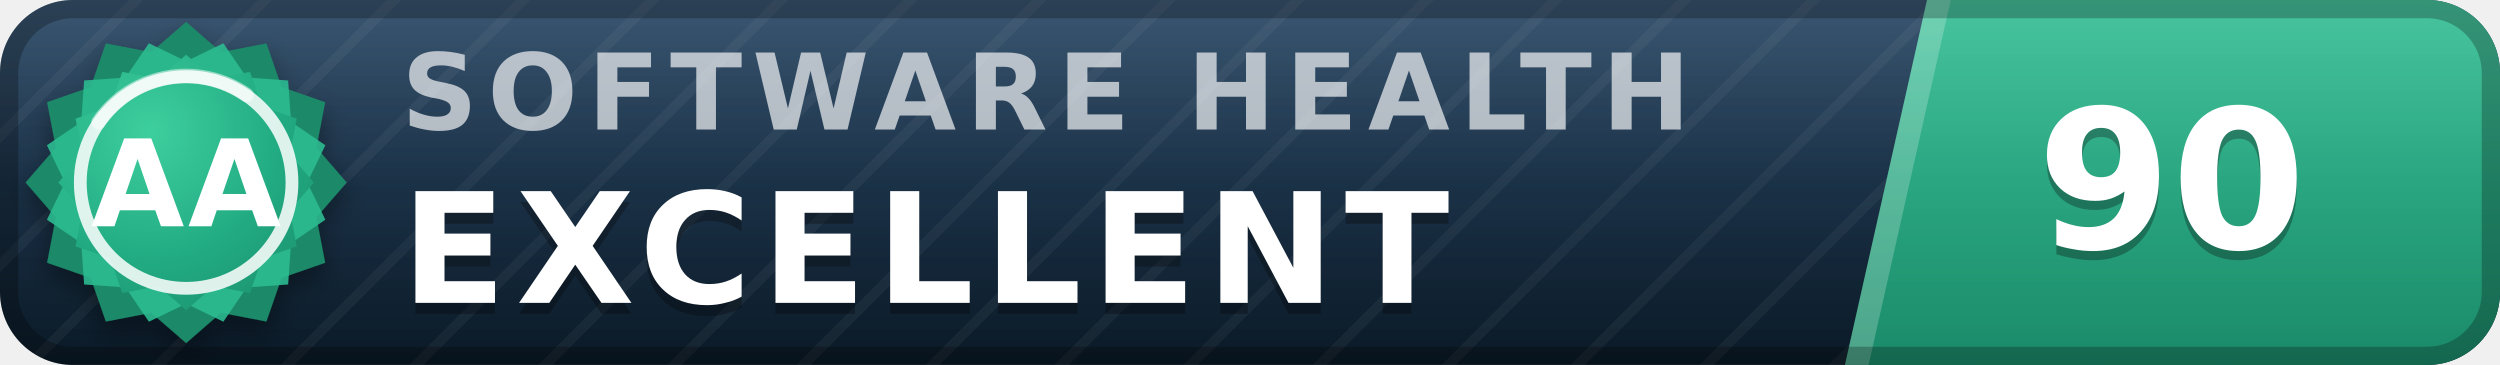
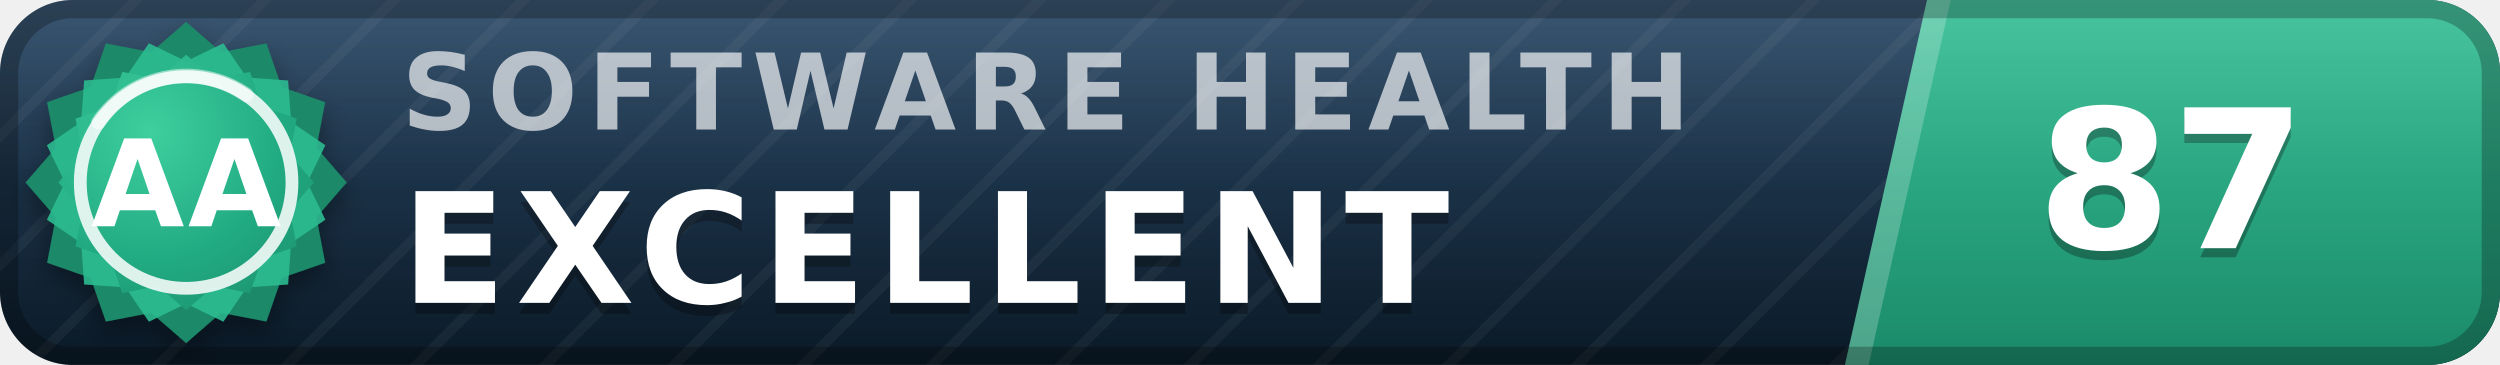
- <svg xmlns="http://www.w3.org/2000/svg" width="137" height="20" viewBox="0 0 137 20" role="img" aria-label="inspect.software software health index 90 of 100, excellent (grade AA)" font-family="Verdana,DejaVu Sans,Geneva,sans-serif">
+ <svg xmlns="http://www.w3.org/2000/svg" width="137" height="20" viewBox="0 0 137 20" role="img" aria-label="inspect.software software health index 87 of 100, excellent (grade AA)" font-family="Verdana,DejaVu Sans,Geneva,sans-serif">
  <defs>
    <linearGradient id="plate" x1="0" y1="0" x2="0" y2="1">
      <stop offset="0" stop-color="#1d3d5c" />
      <stop offset="1" stop-color="#0a1926" />
    </linearGradient>
    <linearGradient id="endplate" x1="0" y1="0" x2="0" y2="1">
      <stop offset="0" stop-color="#2cbc90" />
      <stop offset="1" stop-color="#1a8a68" />
    </linearGradient>
    <linearGradient id="gloss" x1="0" y1="0" x2="0" y2="1">
      <stop offset="0" stop-color="#fff" stop-opacity=".13" />
      <stop offset=".5" stop-color="#fff" stop-opacity=".03" />
      <stop offset="1" stop-color="#fff" stop-opacity="0" />
    </linearGradient>
    <pattern id="guilloche" width="5" height="5" patternUnits="userSpaceOnUse" patternTransform="rotate(45)">
      <line x1="0" y1="0" x2="0" y2="5" stroke="#fff" stroke-opacity=".045" stroke-width="1.1" />
    </pattern>
    <clipPath id="rounded">
      <rect width="137" height="20" rx="4" />
    </clipPath>
    <radialGradient id="sealFace" cx=".36" cy=".3" r=".95">
      <stop offset="0" stop-color="#3ecf9e" />
      <stop offset=".55" stop-color="#21aa81" />
      <stop offset="1" stop-color="#1a8a68" />
    </radialGradient>
    <filter id="sealShadow" x="-40%" y="-40%" width="180%" height="180%">
      <feDropShadow dx="0" dy="0.7" stdDeviation="0.7" flood-color="#000" flood-opacity="0.38" />
    </filter>
  </defs>
  <g clip-path="url(#rounded)">
    <rect width="137" height="20" fill="url(#plate)" />
    <rect width="137" height="20" fill="url(#guilloche)" />
    <polygon points="105.6,0 137,0 137,20 101.1,20" fill="url(#endplate)" />
    <polygon points="105.6,0 106.9,0 102.4,20 101.1,20" fill="#fff" fill-opacity=".22" />
    <text x="22.0" y="7.1" font-size="5.8" letter-spacing="0.55" fill="#fff" fill-opacity=".66" font-weight="bold" textLength="76.3" lengthAdjust="spacing">SOFTWARE HEALTH</text>
    <text x="22.0" y="17.2" font-size="8.4" fill="#000" fill-opacity=".3" font-weight="bold" letter-spacing="0.55" textLength="65.1" lengthAdjust="spacing">EXCELLENT</text>
    <text x="22.0" y="16.6" font-size="8.4" fill="#fff" font-weight="bold" letter-spacing="0.55" textLength="65.1" lengthAdjust="spacing">EXCELLENT</text>
-     <text x="119.0" y="14.1" font-size="10.6" fill="#000" fill-opacity=".3" font-weight="bold" text-anchor="middle">90</text>
-     <text x="119.0" y="13.6" font-size="10.6" fill="#fff" font-weight="bold" text-anchor="middle">90</text>
+     <text x="119.0" y="14.1" font-size="10.6" fill="#000" fill-opacity=".3" font-weight="bold" text-anchor="middle">87</text>
+     <text x="119.0" y="13.6" font-size="10.6" fill="#fff" font-weight="bold" text-anchor="middle">87</text>
    <rect width="137" height="20" fill="url(#gloss)" />
  </g>
  <rect x=".5" y=".5" width="136" height="19" rx="3.5" fill="none" stroke="#000" stroke-opacity=".25" />
  <g filter="url(#sealShadow)">
    <path d="M10.20 1.20 L12.11 2.86 L14.60 2.38 L15.43 4.77 L17.82 5.60 L17.34 8.09 L19.00 10.00 L17.34 11.91 L17.82 14.40 L15.43 15.23 L14.60 17.62 L12.11 17.14 L10.20 18.80 L8.29 17.14 L5.80 17.62 L4.97 15.23 L2.58 14.40 L3.06 11.91 L1.40 10.00 L3.06 8.09 L2.58 5.60 L4.97 4.77 L5.80 2.38 L8.29 2.86 L10.20 1.20 Z" fill="#1a8a68" />
  </g>
  <path d="M12.24 2.37 L13.52 4.25 L15.79 4.41 L15.95 6.68 L17.83 7.96 L16.84 10.00 L17.83 12.04 L15.95 13.32 L15.79 15.59 L13.52 15.75 L12.24 17.63 L10.20 16.64 L8.16 17.63 L6.88 15.75 L4.61 15.59 L4.45 13.32 L2.57 12.04 L3.56 10.00 L2.57 7.96 L4.45 6.68 L4.61 4.41 L6.88 4.25 L8.16 2.37 L10.20 3.36 L12.24 2.37 Z" fill="#2cbc90" fill-opacity=".9" />
  <path d="M10.20 3.00 L11.72 4.32 L13.70 3.94 L14.36 5.84 L16.26 6.50 L15.88 8.48 L17.20 10.00 L15.88 11.52 L16.26 13.50 L14.36 14.16 L13.70 16.06 L11.72 15.68 L10.20 17.00 L8.68 15.68 L6.70 16.06 L6.04 14.16 L4.14 13.50 L4.52 11.52 L3.20 10.00 L4.52 8.48 L4.14 6.50 L6.04 5.84 L6.70 3.94 L8.68 4.32 L10.20 3.00 Z" fill="url(#sealFace)" />
  <circle cx="10.2" cy="10.0" r="5.8" fill="none" stroke="#fff" stroke-opacity=".85" stroke-width=".7" />
  <path d="M5.4 6.7 A5.8 5.8 0 0 1 13.5 5.2" stroke="#fff" stroke-opacity=".5" stroke-width=".8" fill="none" stroke-linecap="round" />
  <text x="10.2" y="12.4" font-size="6.6" fill="#fff" font-weight="bold" text-anchor="middle" letter-spacing=".2">AA</text>
</svg>
